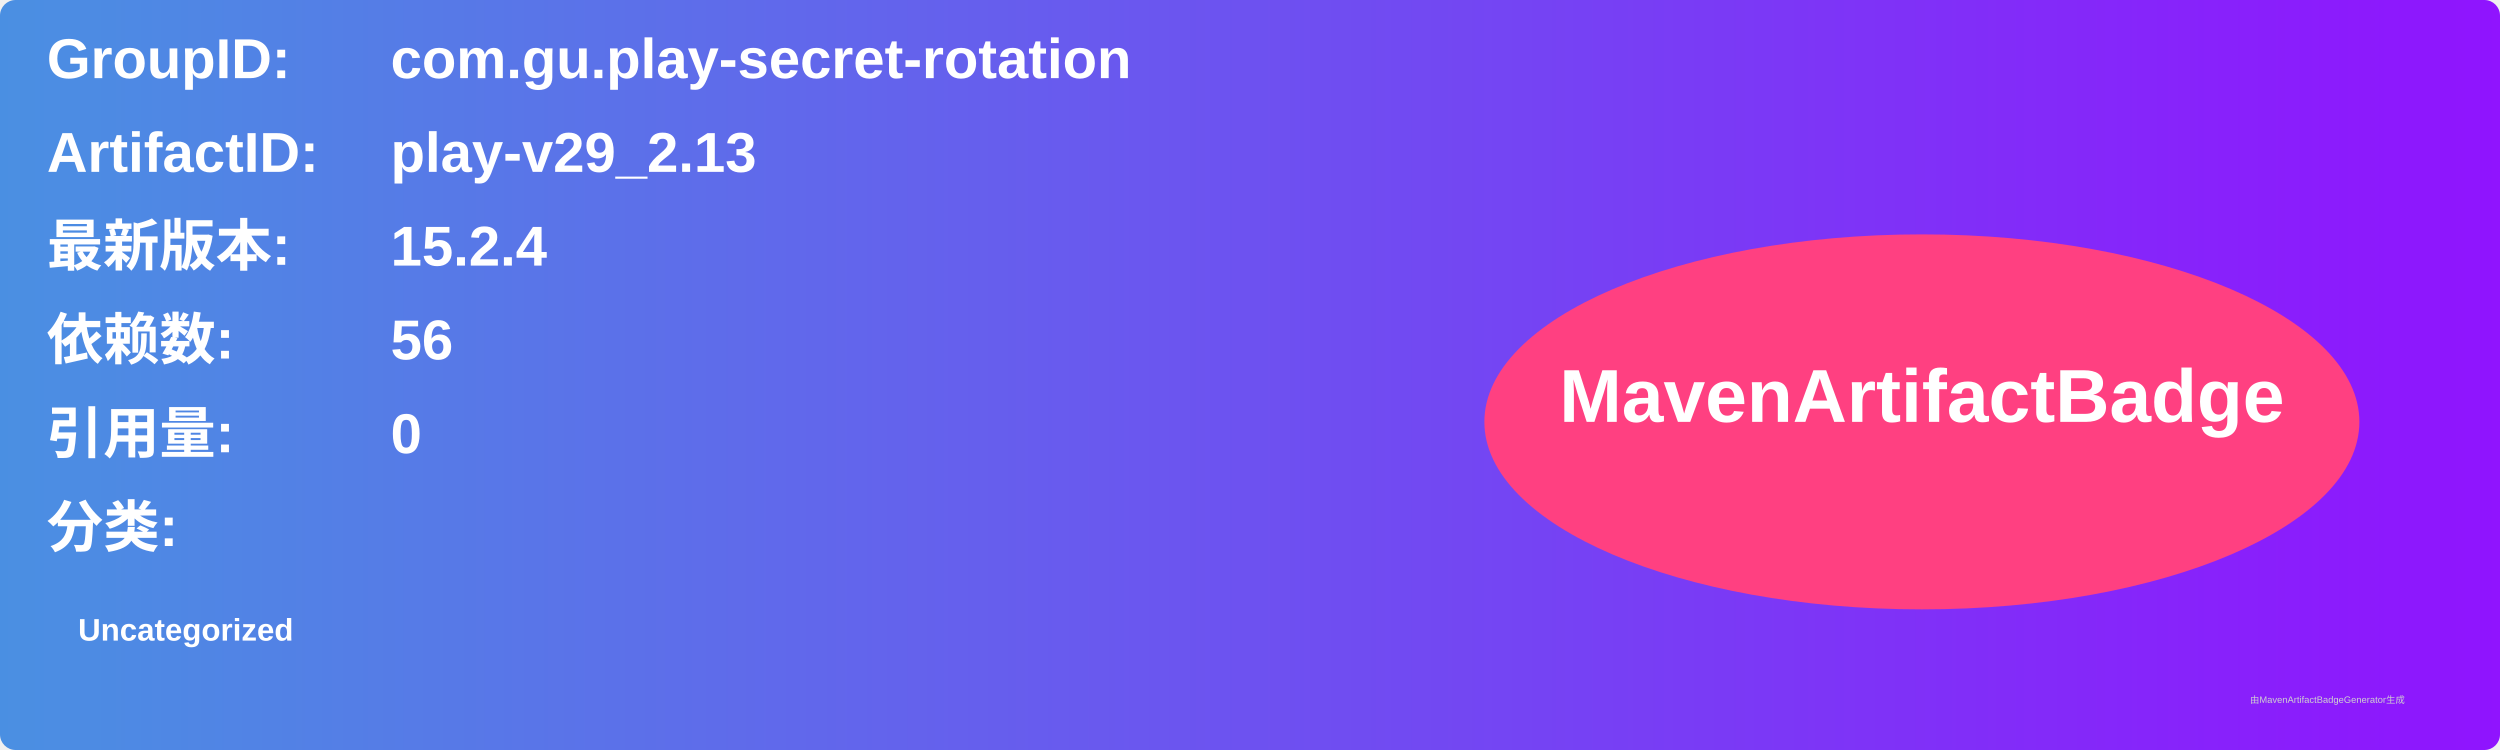
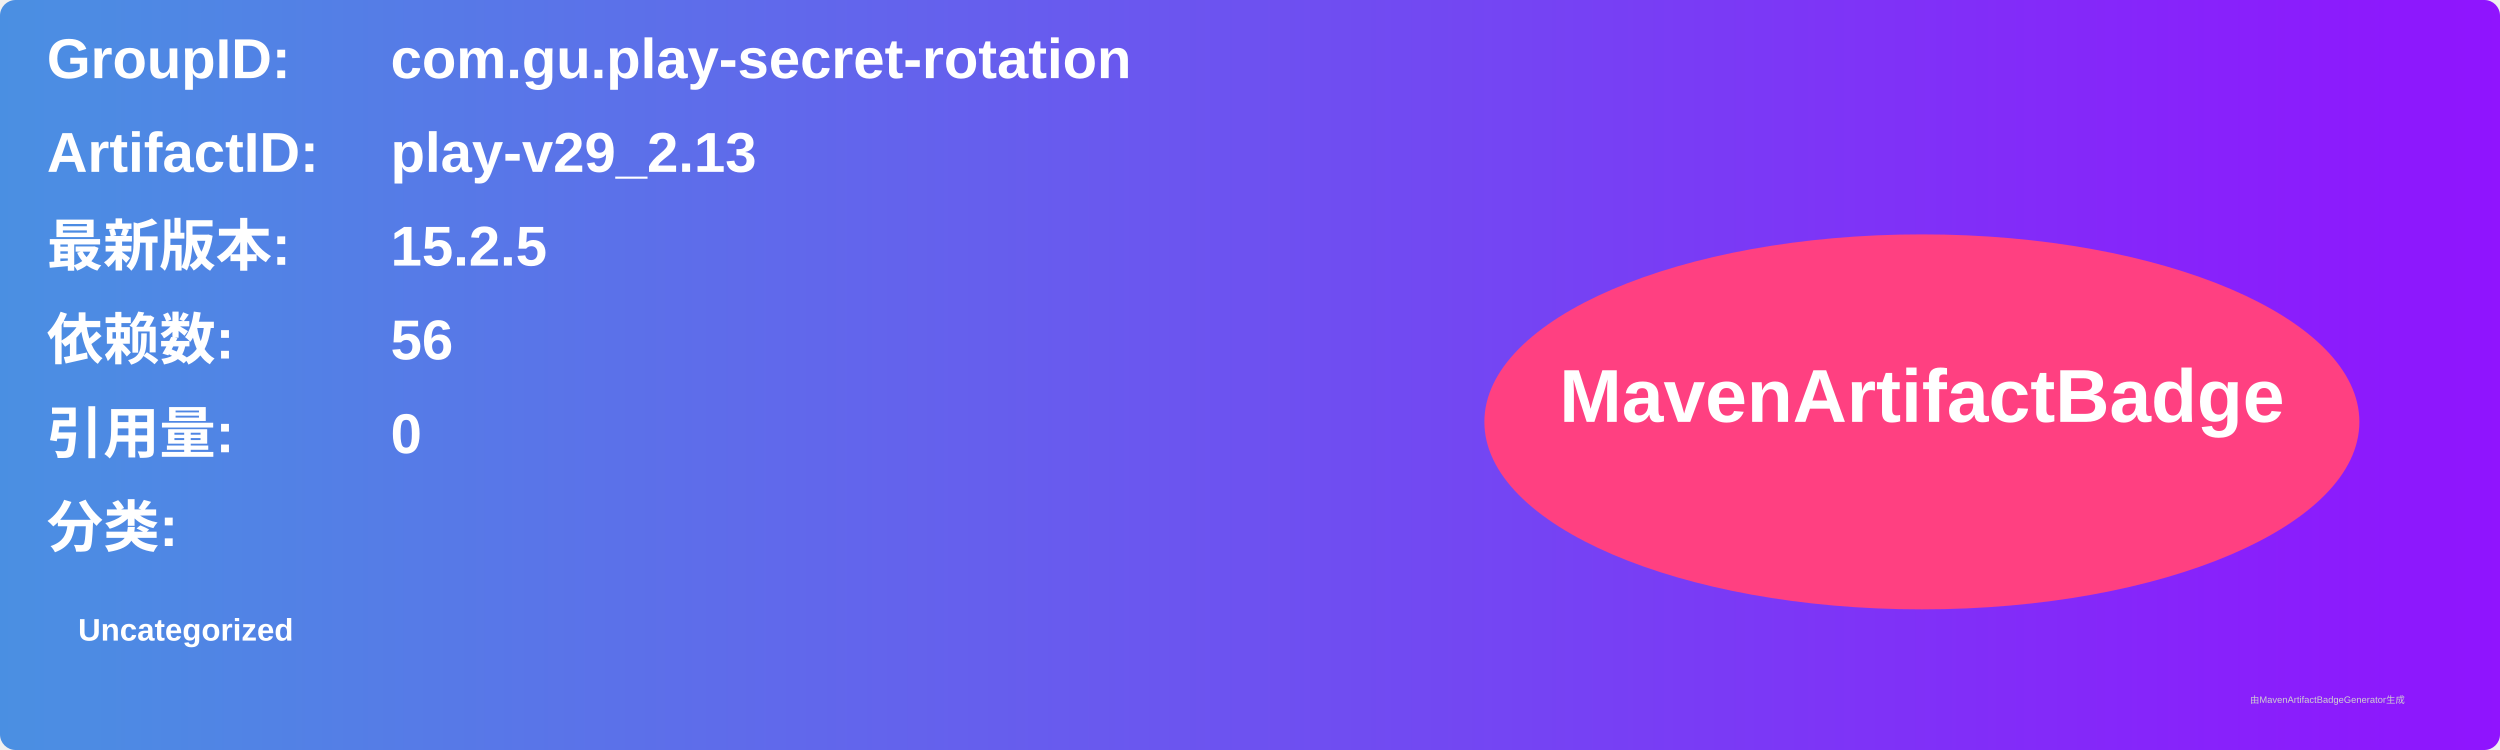
<svg xmlns="http://www.w3.org/2000/svg" width="800" height="240" viewBox="0 0 800 240">
  <linearGradient id="grad" x1="0%" y1="0%" x2="100%" y2="0%">
    <stop offset="0%" stop-color="#4a90e2" />
    <stop offset="100%" stop-color="#9013fe" />
  </linearGradient>
  <rect width="100%" height="100%" rx="5" ry="5" fill="url(#grad)" />
  <g transform="translate(15, 15)">
    <text x="0" y="10" font-family="Arial" font-size="18" fill="white" font-weight="bold" width="260">GroupID:</text>
    <text x="110" y="10" font-family="Arial" font-size="18" fill="white" font-weight="bold" width="460">com.gu.play-secret-rotation</text>
    <text x="0" y="40" font-family="Arial" font-size="18" fill="white" font-weight="bold" width="260">ArtifactID:</text>
    <text x="110" y="40" font-family="Arial" font-size="18" fill="white" font-weight="bold" width="460">play-v29_2.13</text>
    <text x="0" y="70" font-family="Arial" font-size="18" fill="white" font-weight="bold">最新版本:</text>
    <text x="110" y="70" font-family="Arial" font-size="18" fill="white" font-weight="bold">
-       <tspan font-weight="bold">15.2.4</tspan>
+       <tspan font-weight="bold">15.2.5</tspan>
    </text>
    <text x="0" y="100" font-family="Arial" font-size="18" fill="white" font-weight="bold">依赖数: </text>
    <text x="110" y="100" font-family="Arial" font-size="18" fill="white">
      <tspan font-weight="bold">56</tspan>
    </text>
    <text x="0" y="130" font-family="Arial" font-size="18" fill="white" font-weight="bold">引用量: </text>
    <text x="110" y="130" font-family="Arial" font-size="18" fill="white">
      <tspan font-weight="bold">0</tspan>
    </text>
    <text x="0" y="160" font-family="Arial" font-size="18" fill="white" font-weight="bold">分类:</text>
    <text x="10" y="190" font-family="Arial" font-size="10" fill="white">
      <tspan font-weight="bold">Uncategorized</tspan>
    </text>
    <ellipse cx="600" cy="120" rx="140" ry="60" fill="#ff4081" />
    <text x="600" y="120" text-anchor="middle" font-family="Arial" font-size="24" fill="white" font-weight="bold">MavenArtifactBadge</text>
  </g>
  <text x="720" y="225" font-family="Arial" font-size="3" fill="#d0d0d0">由MavenArtifactBadgeGenerator生成</text>
</svg>
